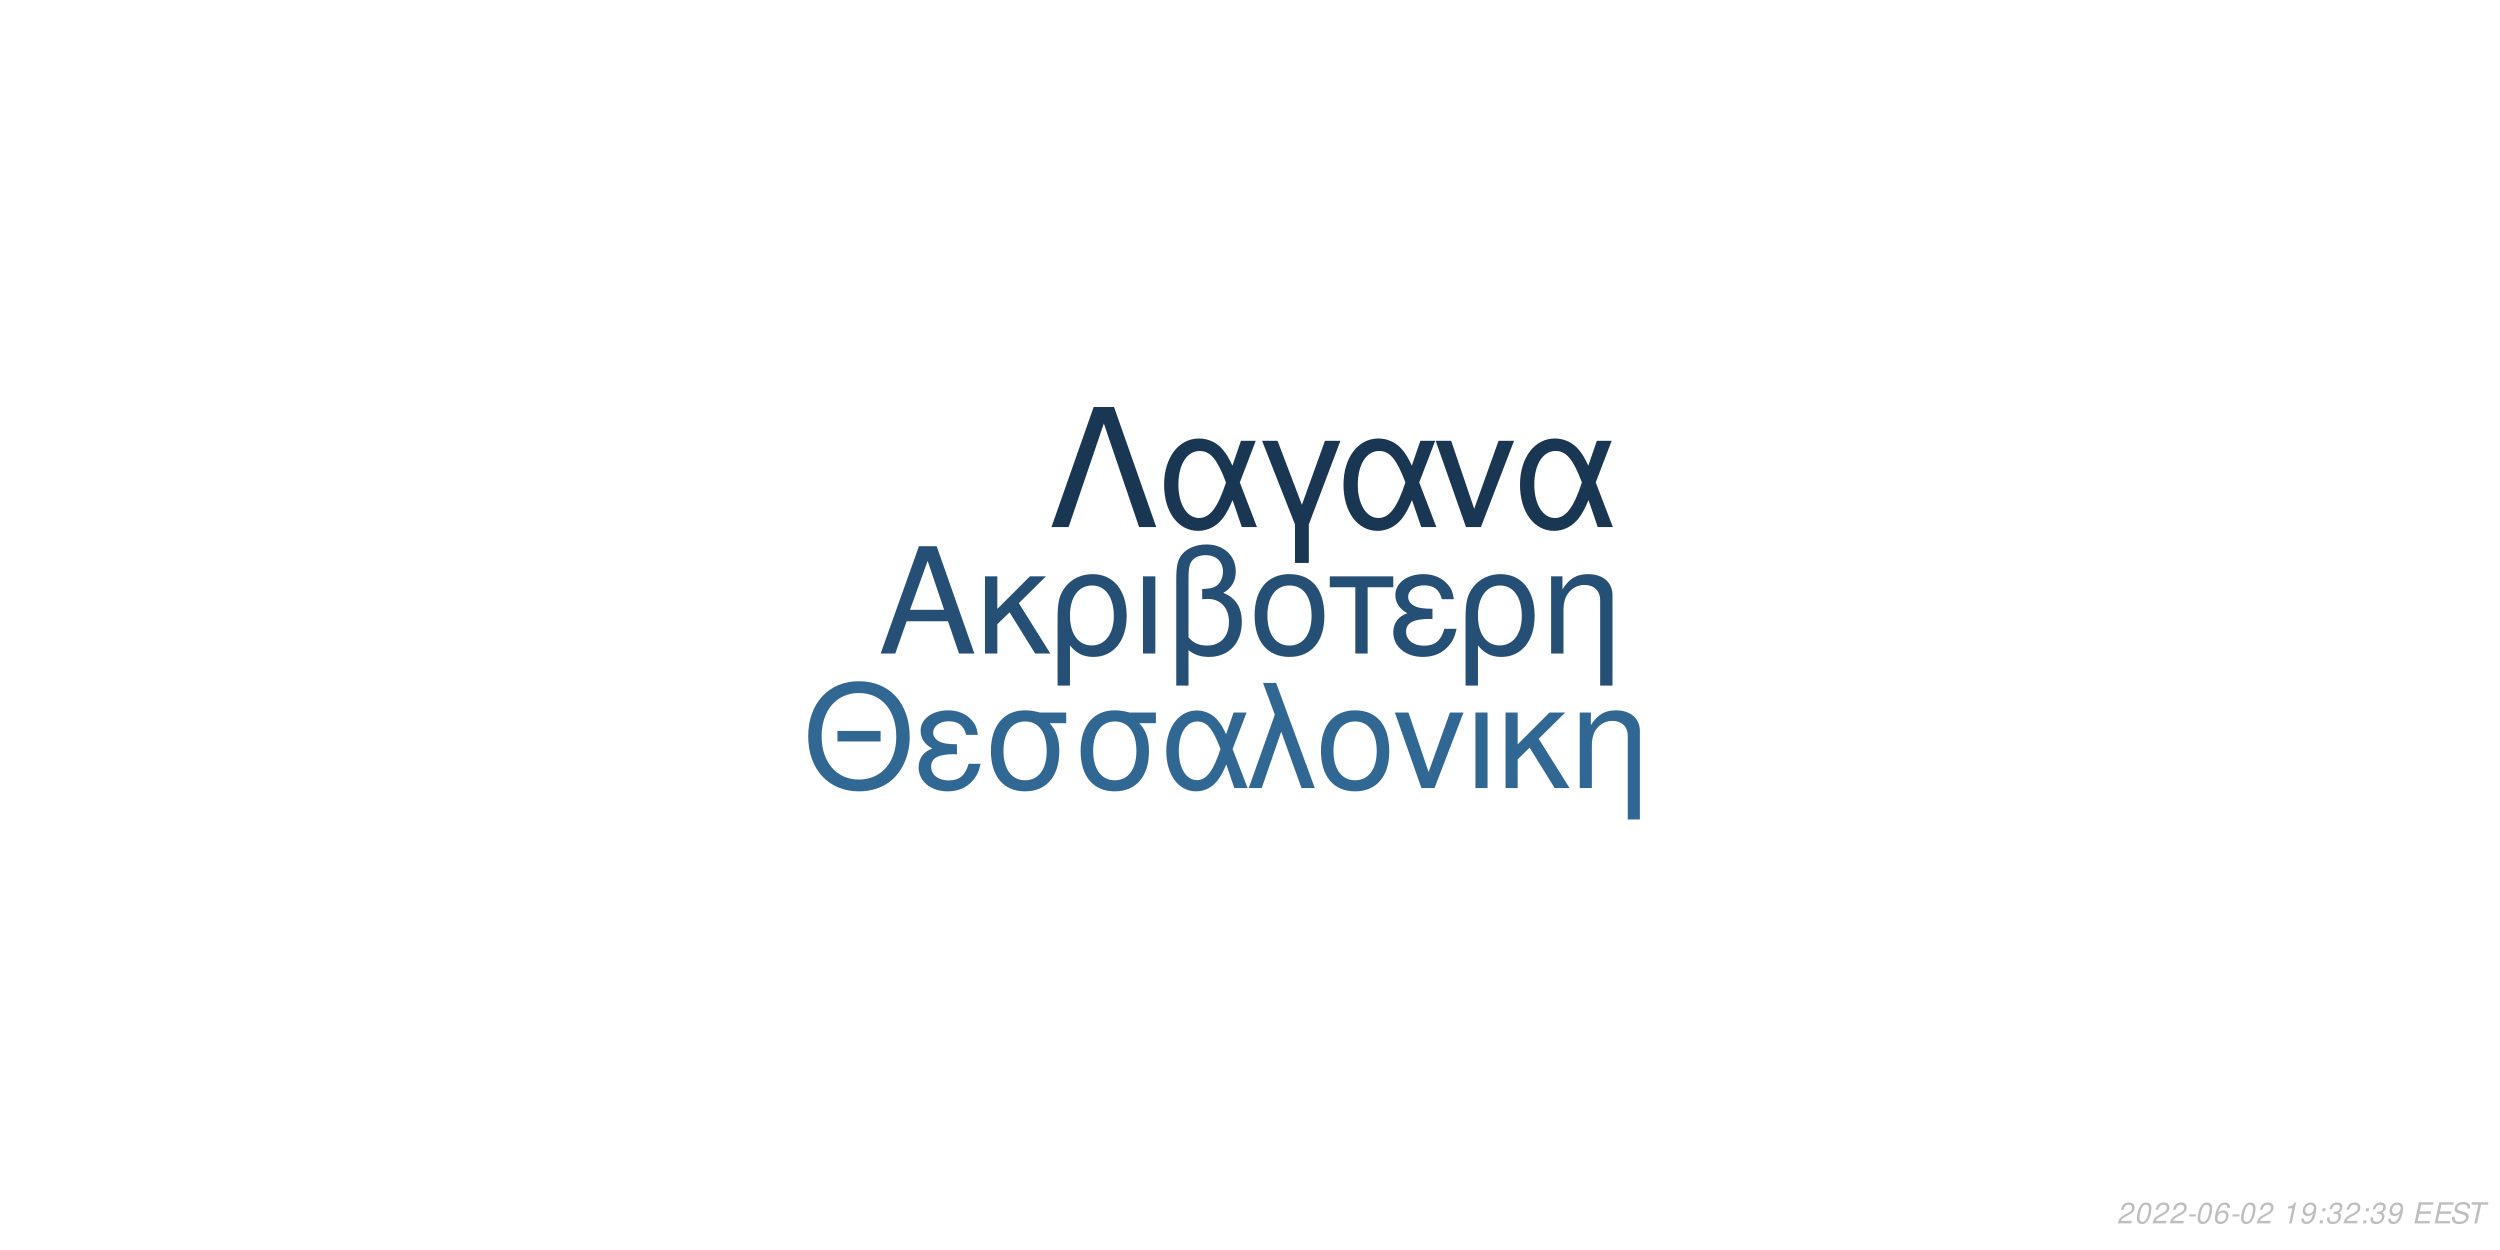
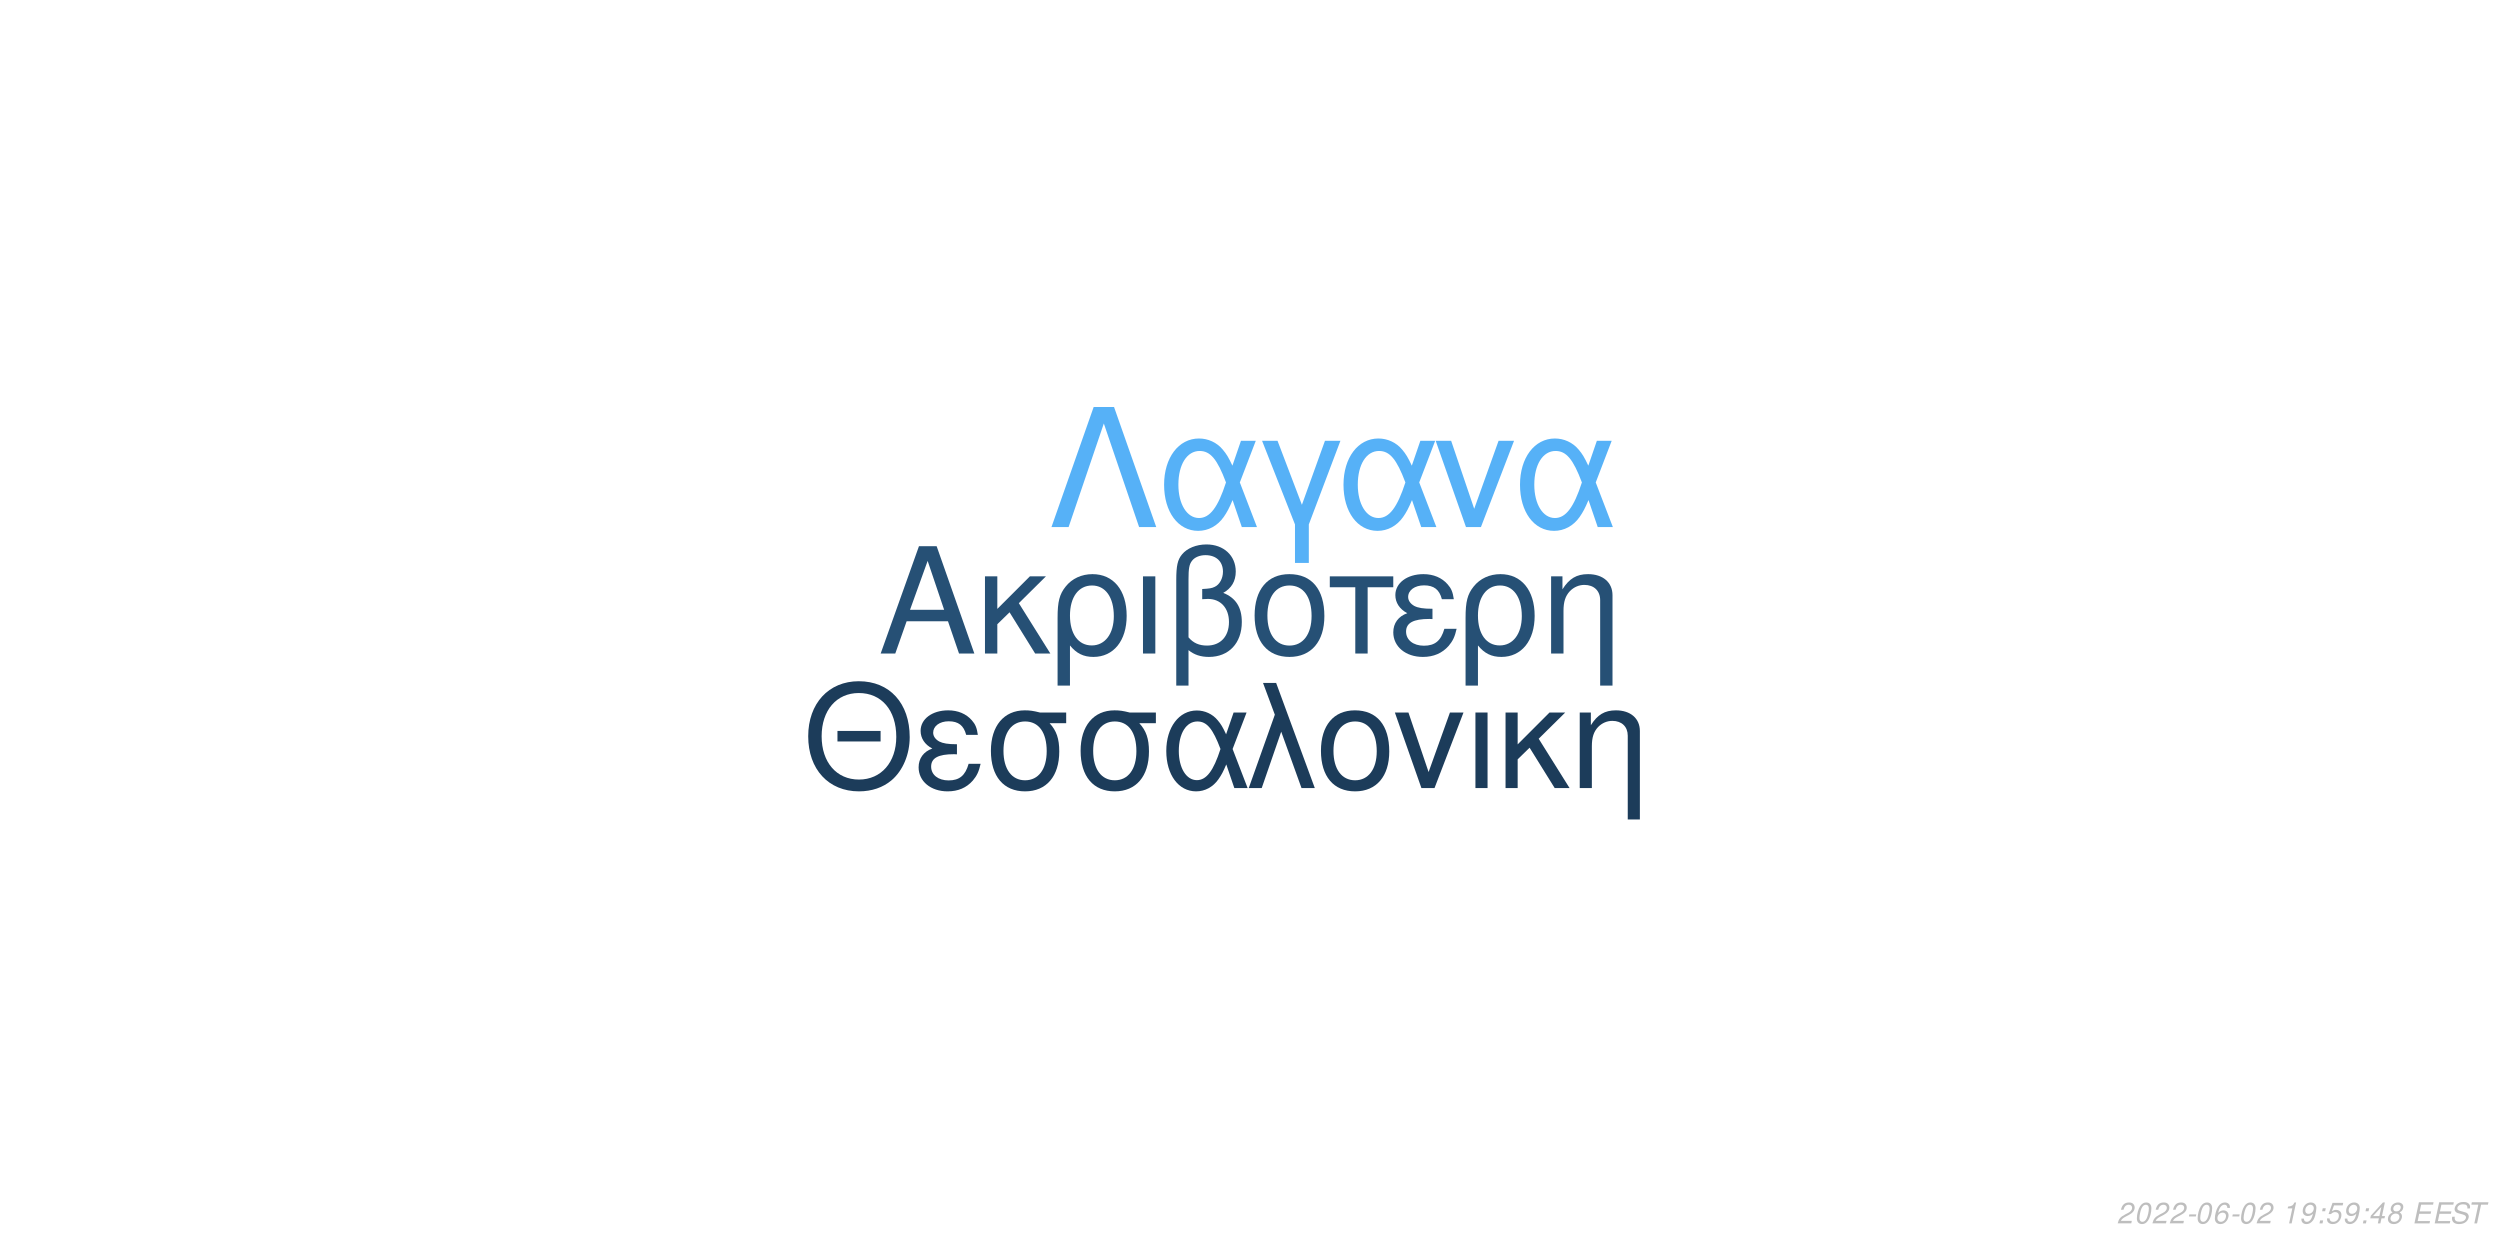
<svg xmlns="http://www.w3.org/2000/svg" xmlns:xlink="http://www.w3.org/1999/xlink" width="864pt" height="432pt" viewBox="0 0 864 432" version="1.1">
  <defs>
    <g>
      <symbol overflow="visible" id="glyph0-0">
        <path style="stroke:none;" d="" />
      </symbol>
      <symbol overflow="visible" id="glyph0-1">
        <path style="stroke:none;" d="M 24.125 -11.141 L 27.938 0 L 33.234 0 L 20.203 -37.094 L 14.094 -37.094 L 0.859 0 L 5.906 0 L 9.828 -11.141 Z M 22.797 -15.109 L 11 -15.109 L 17.094 -32.016 Z M 22.797 -15.109 " />
      </symbol>
      <symbol overflow="visible" id="glyph0-2">
        <path style="stroke:none;" d="M 7.172 -15.422 L 7.172 -26.672 L 2.906 -26.672 L 2.906 0 L 7.172 0 L 7.172 -10.125 L 11.406 -14.25 L 20.25 0 L 25.5 0 L 14.609 -17.406 L 23.969 -26.672 L 18.422 -26.672 Z M 7.172 -15.422 " />
      </symbol>
      <symbol overflow="visible" id="glyph0-3">
        <path style="stroke:none;" d="M 3 11.094 L 7.281 11.094 L 7.281 -2.797 C 9.516 -0.047 11.953 1.172 15.375 1.172 C 22.344 1.172 26.875 -4.422 26.875 -13.031 C 26.875 -21.891 22.297 -27.438 15.062 -27.438 C 11.297 -27.438 7.984 -25.906 5.797 -23.156 C 3.672 -20.516 3 -17.969 3 -12.359 Z M 14.906 -23.516 C 19.547 -23.516 22.438 -19.438 22.438 -12.922 C 22.438 -6.812 19.391 -2.797 14.812 -2.797 C 10.172 -2.797 7.281 -6.766 7.281 -13.125 C 7.281 -19.484 10.234 -23.516 14.906 -23.516 Z M 14.906 -23.516 " />
      </symbol>
      <symbol overflow="visible" id="glyph0-4">
        <path style="stroke:none;" d="M 3.516 0 L 7.781 0 L 7.781 -26.672 L 3.516 -26.672 Z M 3.516 0 " />
      </symbol>
      <symbol overflow="visible" id="glyph0-5">
        <path style="stroke:none;" d="M 4.016 11.094 L 8.25 11.094 L 8.25 -1.172 C 10.172 0.406 12.422 1.172 15.312 1.172 C 22.188 1.172 26.672 -3.609 26.672 -10.891 C 26.672 -15.984 24.578 -19.234 20.25 -20.969 C 23.109 -22.547 24.578 -25.031 24.578 -28.344 C 24.578 -33.844 20.406 -37.703 14.453 -37.703 C 10.938 -37.703 7.734 -36.391 6 -34.25 C 4.484 -32.422 4.016 -30.328 4.016 -25.391 Z M 8.25 -25.656 C 8.25 -29.359 8.5 -30.844 9.469 -32.062 C 10.375 -33.281 12.156 -34 14.094 -34 C 17.812 -34 20.156 -31.812 20.156 -28.297 C 20.156 -25.953 18.984 -23.812 17.297 -23.047 C 16.281 -22.547 15.469 -22.438 12.984 -22.297 L 12.984 -18.781 C 13.734 -18.828 14.344 -18.875 14.969 -18.875 C 19.344 -18.875 22.234 -15.719 22.234 -10.891 C 22.234 -5.906 19.281 -2.75 14.656 -2.75 C 11.953 -2.75 9.922 -3.609 8.25 -5.594 Z M 8.25 -25.656 " />
      </symbol>
      <symbol overflow="visible" id="glyph0-6">
        <path style="stroke:none;" d="M 14.094 -27.438 C 6.562 -27.438 2.094 -22.094 2.094 -13.125 C 2.094 -4.125 6.562 1.172 14.141 1.172 C 21.672 1.172 26.203 -4.172 26.203 -12.922 C 26.203 -22.188 21.828 -27.438 14.094 -27.438 Z M 14.141 -23.516 C 18.938 -23.516 21.781 -19.594 21.781 -12.984 C 21.781 -6.672 18.828 -2.75 14.141 -2.75 C 9.422 -2.75 6.516 -6.672 6.516 -13.125 C 6.516 -19.594 9.422 -23.516 14.141 -23.516 Z M 14.141 -23.516 " />
      </symbol>
      <symbol overflow="visible" id="glyph0-7">
        <path style="stroke:none;" d="M 7.891 0 L 12.156 0 L 12.156 -22.906 L 21.016 -22.906 L 21.016 -26.672 L -0.922 -26.672 L -0.922 -22.906 L 7.891 -22.906 Z M 7.891 0 " />
      </symbol>
      <symbol overflow="visible" id="glyph0-8">
        <path style="stroke:none;" d="M 14.562 -15.469 C 11.344 -15.469 9.562 -15.781 8.297 -16.438 C 6.922 -17.203 6.156 -18.328 6.156 -19.547 C 6.156 -21.891 8.453 -23.562 11.656 -23.562 C 15.062 -23.562 16.953 -22.094 17.812 -18.781 L 21.938 -18.781 C 21.578 -21.266 21.062 -22.5 19.797 -23.922 C 17.812 -26.203 14.906 -27.438 11.453 -27.438 C 5.797 -27.438 1.734 -24.375 1.734 -20.203 C 1.734 -17.609 3.156 -15.375 5.859 -13.938 C 2.797 -12.875 1.016 -10.484 1.016 -7.328 C 1.016 -2.391 5.297 1.172 11.25 1.172 C 14.969 1.172 17.906 -0.109 20.156 -2.641 C 21.578 -4.328 22.297 -5.797 22.906 -8.547 L 18.672 -8.547 C 17.5 -4.422 15.422 -2.703 11.609 -2.703 C 7.938 -2.703 5.438 -4.688 5.438 -7.578 C 5.438 -10.578 7.938 -11.953 13.484 -11.953 C 13.641 -11.953 14.094 -11.953 14.562 -11.906 Z M 14.562 -15.469 " />
      </symbol>
      <symbol overflow="visible" id="glyph0-9">
        <path style="stroke:none;" d="M 3.562 -26.672 L 3.562 0 L 7.844 0 L 7.844 -14.703 C 7.844 -17.906 8.5 -19.891 10.031 -21.531 C 11.406 -22.953 13.188 -23.719 15.062 -23.719 C 18.375 -23.719 20.516 -21.672 20.516 -18.469 L 20.516 11.094 L 24.781 11.094 L 24.781 -20.156 C 24.781 -24.578 21.469 -27.438 16.328 -27.438 C 12.359 -27.438 9.828 -25.906 7.484 -22.188 L 7.484 -26.672 Z M 3.562 -26.672 " />
      </symbol>
      <symbol overflow="visible" id="glyph1-0">
        <path style="stroke:none;" d="" />
      </symbol>
      <symbol overflow="visible" id="glyph1-1">
        <path style="stroke:none;" d="M 26.859 -19.734 L 11.953 -19.734 L 11.953 -16.094 L 26.859 -16.094 Z M 19.328 -36.922 C 8.922 -36.922 1.844 -29.25 1.844 -17.891 C 1.844 -6.484 8.875 1.141 19.391 1.141 C 23.812 1.141 27.703 -0.203 30.641 -2.688 C 34.578 -6.031 36.922 -11.656 36.922 -17.594 C 36.922 -29.297 30 -36.922 19.328 -36.922 Z M 19.328 -32.844 C 27.203 -32.844 32.281 -26.906 32.281 -17.688 C 32.281 -8.922 27.062 -2.938 19.391 -2.938 C 11.609 -2.938 6.484 -8.922 6.484 -17.891 C 6.484 -26.859 11.609 -32.844 19.328 -32.844 Z M 19.328 -32.844 " />
      </symbol>
      <symbol overflow="visible" id="glyph1-2">
        <path style="stroke:none;" d="M 14.25 -15.141 C 11.109 -15.141 9.375 -15.453 8.125 -16.094 C 6.781 -16.844 6.031 -17.938 6.031 -19.141 C 6.031 -21.422 8.266 -23.078 11.406 -23.078 C 14.75 -23.078 16.594 -21.625 17.438 -18.391 L 21.469 -18.391 C 21.125 -20.828 20.625 -22.031 19.391 -23.422 C 17.438 -25.656 14.594 -26.859 11.219 -26.859 C 5.688 -26.859 1.688 -23.875 1.688 -19.781 C 1.688 -17.234 3.094 -15.047 5.734 -13.656 C 2.734 -12.609 1 -10.266 1 -7.172 C 1 -2.344 5.188 1.141 11.016 1.141 C 14.656 1.141 17.547 -0.094 19.734 -2.594 C 21.125 -4.234 21.828 -5.688 22.422 -8.375 L 18.281 -8.375 C 17.141 -4.328 15.094 -2.641 11.359 -2.641 C 7.766 -2.641 5.328 -4.578 5.328 -7.422 C 5.328 -10.359 7.766 -11.703 13.203 -11.703 C 13.359 -11.703 13.797 -11.703 14.25 -11.656 Z M 14.25 -15.141 " />
      </symbol>
      <symbol overflow="visible" id="glyph1-3">
        <path style="stroke:none;" d="M 29 -26.109 L 19.938 -26.109 C 17.594 -26.703 16.438 -26.859 14.703 -26.859 C 7.469 -26.859 2.984 -21.469 2.984 -12.859 C 2.984 -4.031 7.375 1.141 14.797 1.141 C 22.172 1.141 26.609 -4.078 26.609 -12.656 C 26.609 -17.047 25.656 -19.828 23.266 -22.422 L 29 -22.422 Z M 14.797 -23.016 C 19.531 -23.016 22.266 -19.234 22.266 -12.75 C 22.266 -6.531 19.438 -2.688 14.797 -2.688 C 10.172 -2.688 7.328 -6.531 7.328 -12.859 C 7.328 -19.188 10.172 -23.016 14.797 -23.016 Z M 14.797 -23.016 " />
      </symbol>
      <symbol overflow="visible" id="glyph1-4">
        <path style="stroke:none;" d="M 29.344 -26.109 L 24.859 -26.109 L 22.266 -18.578 C 21.125 -21.031 20.484 -22.125 19.328 -23.469 C 17.547 -25.609 14.906 -26.812 12.156 -26.812 C 5.984 -26.812 1.594 -20.984 1.594 -12.812 C 1.594 -4.578 5.828 1.141 11.906 1.141 C 14.953 1.141 17.734 -0.344 19.625 -3.047 C 20.672 -4.531 21.281 -5.688 22.328 -8.172 L 25.109 0 L 29.703 0 L 24.516 -13.5 Z M 20.328 -13.5 C 17.891 -5.922 15.453 -2.734 12.156 -2.734 C 8.516 -2.734 5.922 -6.922 5.922 -12.812 C 5.922 -18.938 8.516 -23.016 12.359 -23.016 C 15.594 -23.016 17.688 -20.531 20.328 -13.5 Z M 20.328 -13.5 " />
      </symbol>
      <symbol overflow="visible" id="glyph1-5">
        <path style="stroke:none;" d="M 1.094 0 L 5.578 0 L 12.312 -19.484 L 19.328 0 L 23.922 0 L 10.562 -36.328 L 6.031 -36.328 L 10.109 -25.359 Z M 1.094 0 " />
      </symbol>
      <symbol overflow="visible" id="glyph1-6">
        <path style="stroke:none;" d="M 13.797 -26.859 C 6.422 -26.859 2.047 -21.625 2.047 -12.859 C 2.047 -4.031 6.422 1.141 13.859 1.141 C 21.234 1.141 25.656 -4.078 25.656 -12.656 C 25.656 -21.719 21.375 -26.859 13.797 -26.859 Z M 13.859 -23.016 C 18.531 -23.016 21.328 -19.188 21.328 -12.703 C 21.328 -6.531 18.438 -2.688 13.859 -2.688 C 9.219 -2.688 6.375 -6.531 6.375 -12.859 C 6.375 -19.188 9.219 -23.016 13.859 -23.016 Z M 13.859 -23.016 " />
      </symbol>
      <symbol overflow="visible" id="glyph1-7">
        <path style="stroke:none;" d="M 14.297 0 L 24.312 -26.109 L 19.625 -26.109 L 12.25 -5.531 L 5.281 -26.109 L 0.594 -26.109 L 9.766 0 Z M 14.297 0 " />
      </symbol>
      <symbol overflow="visible" id="glyph1-8">
        <path style="stroke:none;" d="M 3.438 0 L 7.625 0 L 7.625 -26.109 L 3.438 -26.109 Z M 3.438 0 " />
      </symbol>
      <symbol overflow="visible" id="glyph1-9">
        <path style="stroke:none;" d="M 7.031 -15.094 L 7.031 -26.109 L 2.844 -26.109 L 2.844 0 L 7.031 0 L 7.031 -9.922 L 11.156 -13.953 L 19.828 0 L 24.969 0 L 14.297 -17.047 L 23.469 -26.109 L 18.031 -26.109 Z M 7.031 -15.094 " />
      </symbol>
      <symbol overflow="visible" id="glyph1-10">
        <path style="stroke:none;" d="M 3.484 -26.109 L 3.484 0 L 7.672 0 L 7.672 -14.406 C 7.672 -17.547 8.328 -19.484 9.812 -21.078 C 11.156 -22.469 12.906 -23.219 14.75 -23.219 C 17.984 -23.219 20.078 -21.234 20.078 -18.094 L 20.078 10.859 L 24.266 10.859 L 24.266 -19.734 C 24.266 -24.062 21.031 -26.859 16 -26.859 C 12.109 -26.859 9.609 -25.359 7.328 -21.719 L 7.328 -26.109 Z M 3.484 -26.109 " />
      </symbol>
      <symbol overflow="visible" id="glyph2-0">
        <path style="stroke:none;" d="" />
      </symbol>
      <symbol overflow="visible" id="glyph2-1">
        <path style="stroke:none;" d="M 22.531 -41.484 L 15.484 -41.484 L 0.906 0 L 6.828 0 L 19 -35.797 L 31.188 0 L 37.109 0 Z M 22.531 -41.484 " />
      </symbol>
      <symbol overflow="visible" id="glyph2-2">
        <path style="stroke:none;" d="M 33.516 -29.812 L 28.391 -29.812 L 25.438 -21.219 C 24.125 -24.016 23.391 -25.266 22.078 -26.797 C 20.031 -29.25 17.016 -30.609 13.891 -30.609 C 6.828 -30.609 1.828 -23.953 1.828 -14.625 C 1.828 -5.234 6.656 1.312 13.594 1.312 C 17.078 1.312 20.266 -0.391 22.422 -3.469 C 23.609 -5.172 24.297 -6.484 25.5 -9.328 L 28.688 0 L 33.922 0 L 28 -15.422 Z M 23.219 -15.422 C 20.422 -6.766 17.641 -3.125 13.891 -3.125 C 9.734 -3.125 6.766 -7.906 6.766 -14.625 C 6.766 -21.625 9.734 -26.297 14.109 -26.297 C 17.812 -26.297 20.203 -23.453 23.219 -15.422 Z M 23.219 -15.422 " />
      </symbol>
      <symbol overflow="visible" id="glyph2-3">
        <path style="stroke:none;" d="M 12.062 12.406 L 16.844 12.406 L 16.844 -0.906 L 27.766 -29.812 L 22.422 -29.812 L 14.453 -7.688 L 6.031 -29.812 L 0.688 -29.812 L 12.062 -0.906 Z M 12.062 12.406 " />
      </symbol>
      <symbol overflow="visible" id="glyph2-4">
        <path style="stroke:none;" d="M 16.328 0 L 27.766 -29.812 L 22.422 -29.812 L 14 -6.312 L 6.031 -29.812 L 0.688 -29.812 L 11.156 0 Z M 16.328 0 " />
      </symbol>
      <symbol overflow="visible" id="glyph3-0">
        <path style="stroke:none;" d="" />
      </symbol>
      <symbol overflow="visible" id="glyph3-1">
        <path style="stroke:none;" d="M 5.234 -0.875 L 1.469 -0.875 C 1.641 -1.375 2.203 -1.891 3.109 -2.344 L 4.234 -2.938 C 5.562 -3.625 6.219 -4.469 6.219 -5.484 C 6.219 -5.938 6.062 -6.359 5.797 -6.656 C 5.469 -7.047 4.984 -7.234 4.312 -7.234 C 2.766 -7.234 1.891 -6.453 1.484 -4.734 L 2.375 -4.734 C 2.484 -5.188 2.609 -5.484 2.797 -5.75 C 3.094 -6.203 3.609 -6.453 4.188 -6.453 C 4.891 -6.453 5.344 -6.031 5.344 -5.375 C 5.344 -4.703 4.859 -4.094 4.016 -3.656 L 2.984 -3.125 C 1.234 -2.188 0.797 -1.656 0.344 -0.016 L 5.047 -0.016 Z M 5.234 -0.875 " />
      </symbol>
      <symbol overflow="visible" id="glyph3-2">
        <path style="stroke:none;" d="M 4.203 -7.234 C 3.375 -7.234 2.688 -6.812 2.125 -5.984 C 1.484 -5.047 0.984 -3.188 0.984 -1.734 C 0.984 -1.109 1.172 -0.562 1.484 -0.266 C 1.797 0.047 2.281 0.234 2.766 0.234 C 3.625 0.234 4.281 -0.156 4.859 -1.016 C 5.516 -1.953 6 -3.797 6 -5.266 C 6 -6.5 5.328 -7.234 4.203 -7.234 Z M 4.094 -6.453 C 4.734 -6.453 5.125 -5.984 5.125 -5.156 C 5.125 -4.203 4.781 -2.625 4.406 -1.812 C 3.984 -0.938 3.516 -0.547 2.875 -0.547 C 2.25 -0.547 1.875 -1.031 1.875 -1.828 C 1.875 -2.797 2.203 -4.344 2.594 -5.203 C 2.984 -6.047 3.453 -6.453 4.094 -6.453 Z M 4.094 -6.453 " />
      </symbol>
      <symbol overflow="visible" id="glyph3-3">
        <path style="stroke:none;" d="M 3.516 -3.125 L 1.125 -3.125 L 0.969 -2.406 L 3.359 -2.406 Z M 3.516 -3.125 " />
      </symbol>
      <symbol overflow="visible" id="glyph3-4">
        <path style="stroke:none;" d="M 6.125 -5.344 L 6.141 -5.625 C 6.141 -6.609 5.453 -7.234 4.391 -7.234 C 3.438 -7.234 2.641 -6.719 2.016 -5.703 C 1.422 -4.781 0.938 -2.953 0.938 -1.688 C 0.938 -0.516 1.688 0.234 2.859 0.234 C 3.703 0.234 4.438 -0.156 5 -0.875 C 5.406 -1.422 5.672 -2.156 5.672 -2.766 C 5.672 -3.812 4.969 -4.5 3.906 -4.5 C 3.234 -4.5 2.672 -4.234 2.094 -3.625 C 2.406 -5.375 3.234 -6.453 4.25 -6.453 C 4.703 -6.453 5.062 -6.234 5.172 -5.844 C 5.203 -5.719 5.234 -5.578 5.25 -5.344 Z M 3.656 -3.734 C 4.344 -3.734 4.797 -3.281 4.797 -2.625 C 4.797 -1.469 3.984 -0.547 2.984 -0.547 C 2.297 -0.547 1.812 -1.047 1.812 -1.766 C 1.812 -2.859 2.625 -3.734 3.656 -3.734 Z M 3.656 -3.734 " />
      </symbol>
      <symbol overflow="visible" id="glyph3-5">
        <path style="stroke:none;" d="" />
      </symbol>
      <symbol overflow="visible" id="glyph3-6">
        <path style="stroke:none;" d="M 3.703 -5.188 L 2.594 0 L 3.469 0 L 5.016 -7.234 L 4.438 -7.234 C 3.906 -6.156 3.688 -6.016 2.234 -5.812 L 2.109 -5.188 Z M 3.703 -5.188 " />
      </symbol>
      <symbol overflow="visible" id="glyph3-7">
        <path style="stroke:none;" d="M 0.844 -1.656 C 0.844 -1.547 0.844 -1.438 0.844 -1.375 C 0.844 -0.406 1.531 0.234 2.578 0.234 C 3.203 0.234 3.766 0.016 4.297 -0.438 C 4.938 -1 5.312 -1.656 5.594 -2.719 C 5.844 -3.672 6.016 -4.766 6.016 -5.375 C 6.016 -5.844 5.844 -6.328 5.547 -6.656 C 5.203 -7.031 4.703 -7.234 4.062 -7.234 C 2.516 -7.234 1.297 -5.938 1.297 -4.266 C 1.297 -3.203 1.984 -2.547 3.047 -2.547 C 3.484 -2.547 3.953 -2.672 4.281 -2.891 C 4.406 -2.984 4.547 -3.078 4.828 -3.344 C 4.438 -1.484 3.703 -0.547 2.703 -0.547 C 2.109 -0.547 1.719 -0.938 1.719 -1.547 L 1.719 -1.656 Z M 3.953 -6.453 C 4.625 -6.453 5.141 -5.953 5.141 -5.281 C 5.141 -4.188 4.312 -3.312 3.297 -3.312 C 2.594 -3.312 2.172 -3.734 2.172 -4.453 C 2.172 -5.562 2.984 -6.453 3.953 -6.453 Z M 3.953 -6.453 " />
      </symbol>
      <symbol overflow="visible" id="glyph3-8">
        <path style="stroke:none;" d="M 2.359 -1.031 L 1.312 -1.031 L 1.094 0 L 2.141 0 Z M 3.266 -5.234 L 2.219 -5.234 L 2 -4.203 L 3.047 -4.203 Z M 3.266 -5.234 " />
      </symbol>
      <symbol overflow="visible" id="glyph3-9">
-         <path style="stroke:none;" d="M 2.922 -3.312 C 3.125 -3.344 3.234 -3.344 3.375 -3.344 C 4.203 -3.344 4.688 -3 4.688 -2.406 C 4.688 -1.312 3.906 -0.547 2.781 -0.547 C 2.047 -0.547 1.594 -0.938 1.594 -1.562 C 1.594 -1.719 1.609 -1.844 1.656 -2.094 L 0.766 -2.094 C 0.734 -1.797 0.719 -1.641 0.719 -1.469 C 0.719 -0.375 1.406 0.234 2.641 0.234 C 3.547 0.234 4.297 -0.078 4.812 -0.656 C 5.266 -1.156 5.562 -1.875 5.562 -2.547 C 5.562 -3.125 5.344 -3.453 4.797 -3.734 C 5.641 -4.234 6.016 -4.844 6.016 -5.734 C 6.016 -6.656 5.312 -7.234 4.203 -7.234 C 3.375 -7.234 2.672 -6.938 2.188 -6.375 C 1.891 -6.031 1.703 -5.641 1.516 -4.906 L 2.391 -4.906 C 2.5 -5.359 2.594 -5.594 2.734 -5.812 C 3.047 -6.234 3.516 -6.453 4.078 -6.453 C 4.734 -6.453 5.141 -6.125 5.141 -5.578 C 5.141 -5.188 5.016 -4.797 4.797 -4.547 C 4.516 -4.234 4 -4.062 3.266 -4.062 L 3.078 -4.062 Z M 2.922 -3.312 " />
+         <path style="stroke:none;" d="M 6.297 -7.094 L 2.594 -7.094 L 1.234 -3.234 L 2.047 -3.234 C 2.656 -3.766 2.938 -3.906 3.531 -3.906 C 4.328 -3.906 4.797 -3.453 4.797 -2.688 C 4.797 -1.438 3.969 -0.547 2.828 -0.547 C 2.031 -0.547 1.609 -0.938 1.578 -1.734 L 0.703 -1.734 L 0.703 -1.516 C 0.703 -0.938 0.844 -0.547 1.188 -0.266 C 1.562 0.062 2.078 0.234 2.703 0.234 C 3.656 0.234 4.391 -0.156 4.984 -0.922 C 5.422 -1.5 5.672 -2.234 5.672 -2.953 C 5.672 -4 4.938 -4.672 3.812 -4.672 C 3.328 -4.672 2.906 -4.547 2.406 -4.234 L 3.109 -6.219 L 6.109 -6.219 Z M 6.297 -7.094 " />
      </symbol>
      <symbol overflow="visible" id="glyph3-10">
+         <path style="stroke:none;" d="M 3.625 -1.75 L 3.266 0 L 4.141 0 L 4.516 -1.75 L 5.562 -1.75 L 5.734 -2.531 L 4.688 -2.531 L 5.688 -7.234 L 5.016 -7.234 L 0.844 -2.672 L 0.641 -1.75 Z M 3.797 -2.531 L 1.594 -2.531 L 4.469 -5.703 Z M 3.797 -2.531 " />
+       </symbol>
+       <symbol overflow="visible" id="glyph3-11">
+         <path style="stroke:none;" d="M 4.766 -3.797 C 5.078 -3.969 5.234 -4.078 5.438 -4.234 C 5.812 -4.594 6.062 -5.172 6.062 -5.734 C 6.062 -6.625 5.344 -7.234 4.266 -7.234 C 2.812 -7.234 1.703 -6.219 1.703 -4.875 C 1.703 -4.406 1.875 -4.125 2.359 -3.812 C 1.297 -3.312 0.75 -2.516 0.75 -1.469 C 0.75 -0.438 1.547 0.234 2.812 0.234 C 3.656 0.234 4.359 -0.094 4.938 -0.734 C 5.359 -1.234 5.609 -1.859 5.609 -2.438 C 5.609 -3.047 5.312 -3.516 4.766 -3.797 Z M 4.109 -6.453 C 4.797 -6.453 5.188 -6.125 5.188 -5.578 C 5.188 -5.266 5.062 -4.922 4.859 -4.672 C 4.562 -4.312 4.188 -4.156 3.656 -4.156 C 2.984 -4.156 2.594 -4.453 2.594 -4.984 C 2.594 -5.859 3.203 -6.453 4.109 -6.453 Z M 3.453 -3.406 C 4.234 -3.406 4.734 -2.984 4.734 -2.312 C 4.734 -1.312 3.922 -0.547 2.875 -0.547 C 2.125 -0.547 1.625 -0.969 1.625 -1.625 C 1.625 -2.609 2.438 -3.406 3.453 -3.406 Z M 3.453 -3.406 " />
+       </symbol>
+       <symbol overflow="visible" id="glyph3-12">
        <path style="stroke:none;" d="M 2.547 -3.312 L 6.5 -3.312 L 6.688 -4.141 L 2.719 -4.141 L 3.219 -6.469 L 7.344 -6.469 L 7.516 -7.297 L 2.453 -7.297 L 0.906 0 L 6.125 0 L 6.297 -0.812 L 2.016 -0.812 Z M 2.547 -3.312 " />
      </symbol>
-       <symbol overflow="visible" id="glyph3-11">
+       <symbol overflow="visible" id="glyph3-13">
        <path style="stroke:none;" d="M 7.062 -5.156 C 7.125 -5.438 7.141 -5.562 7.141 -5.703 C 7.141 -6.156 6.938 -6.594 6.594 -6.891 C 6.188 -7.25 5.656 -7.406 4.875 -7.406 C 3.844 -7.406 3.047 -7.125 2.5 -6.562 C 2.094 -6.141 1.781 -5.438 1.781 -4.922 C 1.781 -4.297 2.219 -3.766 2.891 -3.562 L 4.594 -3.094 C 5.406 -2.859 5.734 -2.578 5.734 -2.094 C 5.734 -1.781 5.547 -1.406 5.266 -1.141 C 4.844 -0.766 4.266 -0.578 3.453 -0.578 C 2.328 -0.578 1.812 -0.984 1.812 -1.906 C 1.812 -2.047 1.812 -2.125 1.844 -2.312 L 0.984 -2.312 C 0.906 -2.062 0.891 -1.906 0.891 -1.688 C 0.891 -0.484 1.797 0.234 3.297 0.234 C 4.359 0.234 5.234 -0.062 5.812 -0.609 C 6.344 -1.078 6.688 -1.797 6.688 -2.375 C 6.688 -2.641 6.609 -2.906 6.453 -3.156 C 6.234 -3.5 5.938 -3.703 5.469 -3.828 L 3.75 -4.312 C 2.984 -4.547 2.734 -4.734 2.734 -5.188 C 2.734 -5.547 2.875 -5.844 3.188 -6.109 C 3.547 -6.438 4.031 -6.594 4.703 -6.594 C 5.266 -6.594 5.688 -6.484 5.906 -6.297 C 6.094 -6.125 6.219 -5.797 6.219 -5.516 C 6.219 -5.422 6.203 -5.344 6.188 -5.156 Z M 7.062 -5.156 " />
      </symbol>
-       <symbol overflow="visible" id="glyph3-12">
+       <symbol overflow="visible" id="glyph3-14">
        <path style="stroke:none;" d="M 4.938 -6.469 L 7.312 -6.469 L 7.484 -7.297 L 1.75 -7.297 L 1.578 -6.469 L 3.984 -6.469 L 2.609 0 L 3.547 0 Z M 4.938 -6.469 " />
      </symbol>
    </g>
  </defs>
  <g id="surface1">
    <rect x="0" y="0" width="864" height="432" style="fill:rgb(100%,100%,100%);fill-opacity:1;stroke:none;" />
-     <g style="fill:rgb(14.51%,30.98%,45.49%);fill-opacity:1;">
+     <g style="fill:rgb(14.902%,31.373%,45.882%);fill-opacity:1;">
      <use xlink:href="#glyph0-1" x="303.5" y="225.861" />
      <use xlink:href="#glyph0-2" x="337.5" y="225.861" />
      <use xlink:href="#glyph0-3" x="362.5" y="225.861" />
      <use xlink:href="#glyph0-4" x="391.5" y="225.861" />
      <use xlink:href="#glyph0-5" x="402.5" y="225.861" />
      <use xlink:href="#glyph0-6" x="431.5" y="225.861" />
      <use xlink:href="#glyph0-7" x="460.5" y="225.861" />
      <use xlink:href="#glyph0-8" x="480.5" y="225.861" />
      <use xlink:href="#glyph0-3" x="503.5" y="225.861" />
      <use xlink:href="#glyph0-9" x="532.5" y="225.861" />
    </g>
-     <g style="fill:rgb(19.216%,40.392%,57.647%);fill-opacity:1;">
+     <g style="fill:rgb(10.98%,23.529%,35.294%);fill-opacity:1;">
      <use xlink:href="#glyph1-1" x="277.473" y="272.354" />
      <use xlink:href="#glyph1-2" x="316.473" y="272.354" />
      <use xlink:href="#glyph1-3" x="339.473" y="272.354" />
      <use xlink:href="#glyph1-3" x="370.473" y="272.354" />
      <use xlink:href="#glyph1-4" x="401.473" y="272.354" />
      <use xlink:href="#glyph1-5" x="430.473" y="272.354" />
      <use xlink:href="#glyph1-6" x="454.473" y="272.354" />
      <use xlink:href="#glyph1-7" x="481.473" y="272.354" />
      <use xlink:href="#glyph1-8" x="506.473" y="272.354" />
      <use xlink:href="#glyph1-9" x="517.473" y="272.354" />
      <use xlink:href="#glyph1-10" x="542.473" y="272.354" />
    </g>
-     <g style="fill:rgb(9.804%,21.176%,32.157%);fill-opacity:1;">
+     <g style="fill:rgb(33.725%,69.412%,96.863%);fill-opacity:1;">
      <use xlink:href="#glyph2-1" x="362.484" y="182.152" />
      <use xlink:href="#glyph2-2" x="400.484" y="182.152" />
      <use xlink:href="#glyph2-3" x="435.484" y="182.152" />
      <use xlink:href="#glyph2-2" x="462.484" y="182.152" />
      <use xlink:href="#glyph2-4" x="495.484" y="182.152" />
      <use xlink:href="#glyph2-2" x="523.484" y="182.152" />
    </g>
    <g style="fill:rgb(74.51%,74.51%,74.51%);fill-opacity:1;">
      <use xlink:href="#glyph3-1" x="731.52" y="422.81" />
      <use xlink:href="#glyph3-2" x="737.52" y="422.81" />
      <use xlink:href="#glyph3-1" x="743.52" y="422.81" />
      <use xlink:href="#glyph3-1" x="749.52" y="422.81" />
      <use xlink:href="#glyph3-3" x="755.52" y="422.81" />
      <use xlink:href="#glyph3-2" x="758.52" y="422.81" />
      <use xlink:href="#glyph3-4" x="764.52" y="422.81" />
      <use xlink:href="#glyph3-3" x="770.52" y="422.81" />
      <use xlink:href="#glyph3-2" x="773.52" y="422.81" />
      <use xlink:href="#glyph3-1" x="779.52" y="422.81" />
      <use xlink:href="#glyph3-5" x="785.52" y="422.81" />
      <use xlink:href="#glyph3-6" x="788.52" y="422.81" />
      <use xlink:href="#glyph3-7" x="794.52" y="422.81" />
      <use xlink:href="#glyph3-8" x="800.52" y="422.81" />
      <use xlink:href="#glyph3-9" x="803.52" y="422.81" />
-       <use xlink:href="#glyph3-1" x="809.52" y="422.81" />
+       <use xlink:href="#glyph3-7" x="809.52" y="422.81" />
      <use xlink:href="#glyph3-8" x="815.52" y="422.81" />
-       <use xlink:href="#glyph3-9" x="818.52" y="422.81" />
-       <use xlink:href="#glyph3-7" x="824.52" y="422.81" />
+       <use xlink:href="#glyph3-10" x="818.52" y="422.81" />
+       <use xlink:href="#glyph3-11" x="824.52" y="422.81" />
      <use xlink:href="#glyph3-5" x="830.52" y="422.81" />
-       <use xlink:href="#glyph3-10" x="833.52" y="422.81" />
-       <use xlink:href="#glyph3-10" x="840.52" y="422.81" />
-       <use xlink:href="#glyph3-11" x="846.52" y="422.81" />
-       <use xlink:href="#glyph3-12" x="852.52" y="422.81" />
+       <use xlink:href="#glyph3-12" x="833.52" y="422.81" />
+       <use xlink:href="#glyph3-12" x="840.52" y="422.81" />
+       <use xlink:href="#glyph3-13" x="846.52" y="422.81" />
+       <use xlink:href="#glyph3-14" x="852.52" y="422.81" />
    </g>
  </g>
</svg>
